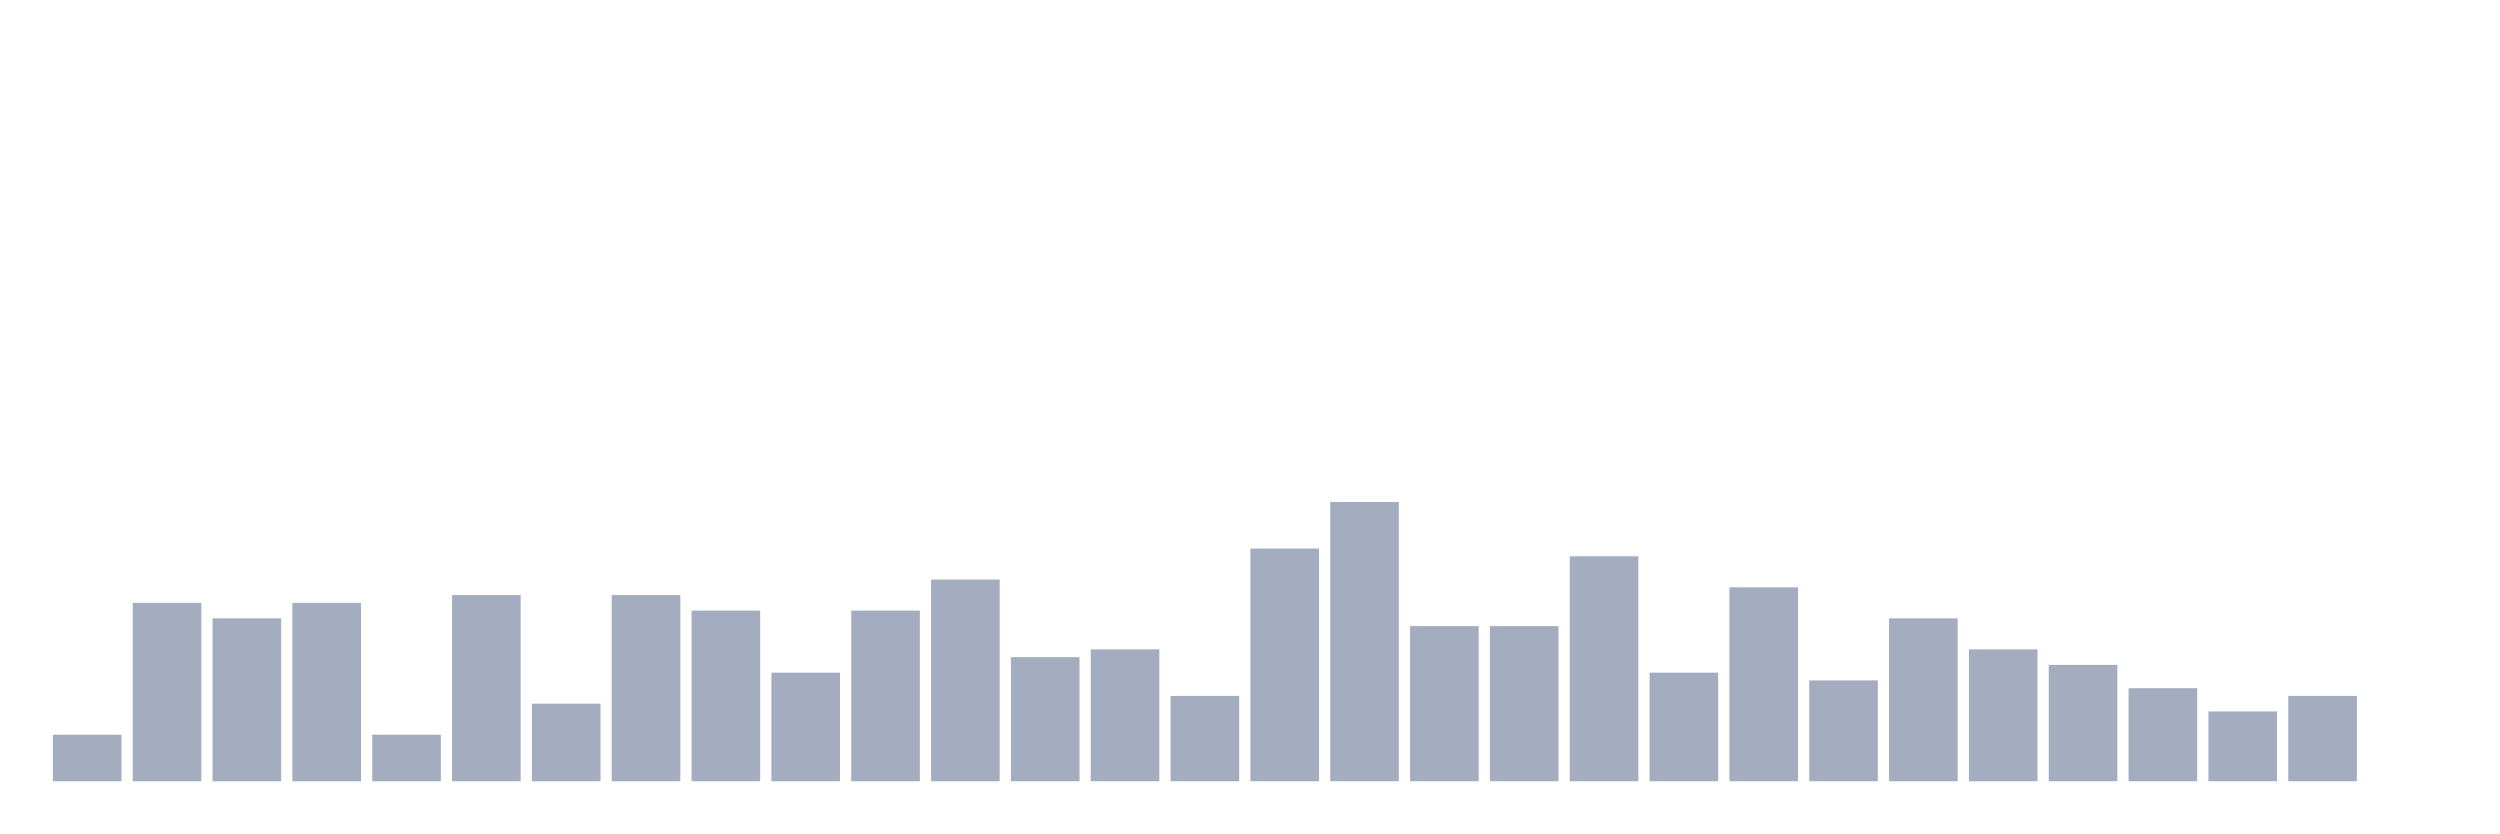
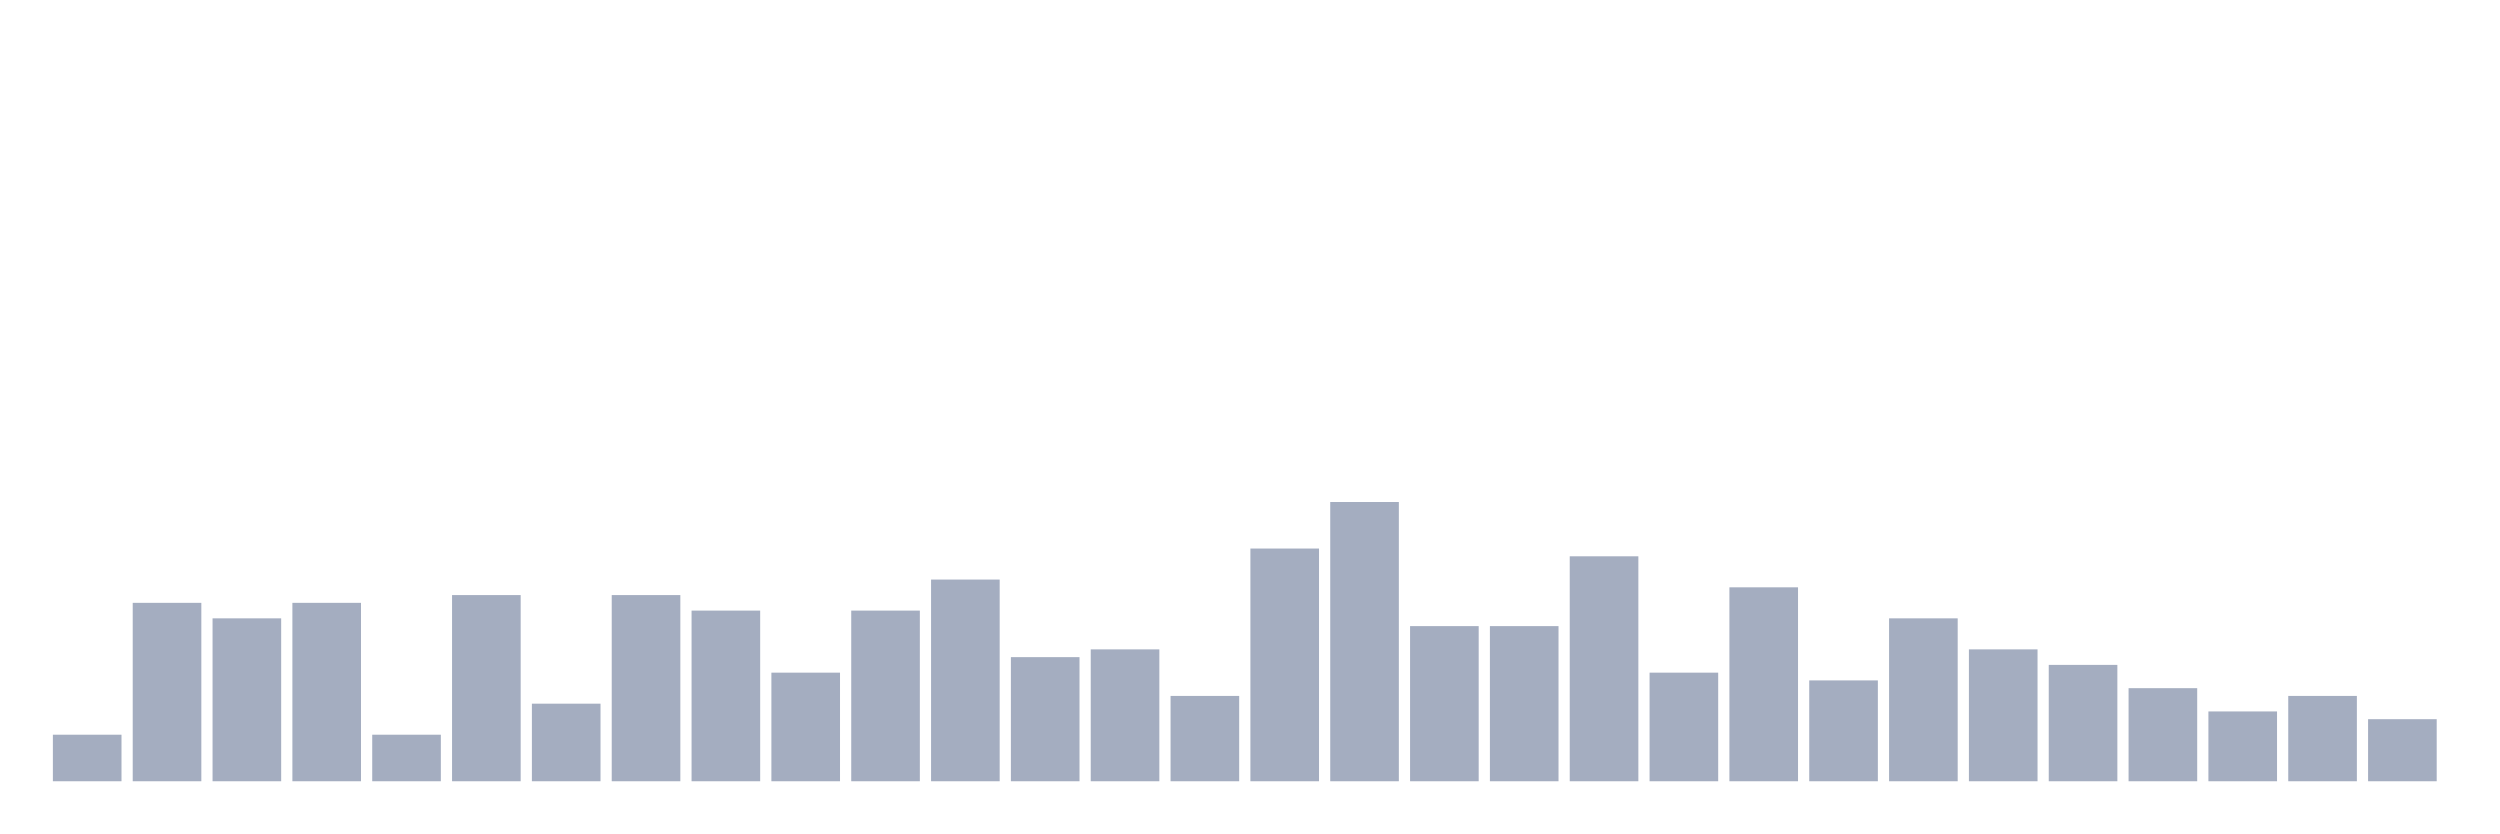
<svg xmlns="http://www.w3.org/2000/svg" viewBox="0 0 480 160">
  <g transform="translate(10,10)">
    <rect class="bar" x="0.153" width="13.175" y="131.064" height="8.936" fill="rgb(164,173,192)" />
    <rect class="bar" x="15.482" width="13.175" y="105.745" height="34.255" fill="rgb(164,173,192)" />
    <rect class="bar" x="30.81" width="13.175" y="108.723" height="31.277" fill="rgb(164,173,192)" />
    <rect class="bar" x="46.138" width="13.175" y="105.745" height="34.255" fill="rgb(164,173,192)" />
    <rect class="bar" x="61.466" width="13.175" y="131.064" height="8.936" fill="rgb(164,173,192)" />
    <rect class="bar" x="76.794" width="13.175" y="104.255" height="35.745" fill="rgb(164,173,192)" />
    <rect class="bar" x="92.123" width="13.175" y="125.106" height="14.894" fill="rgb(164,173,192)" />
    <rect class="bar" x="107.451" width="13.175" y="104.255" height="35.745" fill="rgb(164,173,192)" />
    <rect class="bar" x="122.779" width="13.175" y="107.234" height="32.766" fill="rgb(164,173,192)" />
    <rect class="bar" x="138.107" width="13.175" y="119.149" height="20.851" fill="rgb(164,173,192)" />
    <rect class="bar" x="153.436" width="13.175" y="107.234" height="32.766" fill="rgb(164,173,192)" />
    <rect class="bar" x="168.764" width="13.175" y="101.277" height="38.723" fill="rgb(164,173,192)" />
    <rect class="bar" x="184.092" width="13.175" y="116.17" height="23.83" fill="rgb(164,173,192)" />
    <rect class="bar" x="199.42" width="13.175" y="114.681" height="25.319" fill="rgb(164,173,192)" />
    <rect class="bar" x="214.748" width="13.175" y="123.617" height="16.383" fill="rgb(164,173,192)" />
    <rect class="bar" x="230.077" width="13.175" y="95.319" height="44.681" fill="rgb(164,173,192)" />
    <rect class="bar" x="245.405" width="13.175" y="86.383" height="53.617" fill="rgb(164,173,192)" />
    <rect class="bar" x="260.733" width="13.175" y="110.213" height="29.787" fill="rgb(164,173,192)" />
    <rect class="bar" x="276.061" width="13.175" y="110.213" height="29.787" fill="rgb(164,173,192)" />
    <rect class="bar" x="291.39" width="13.175" y="96.809" height="43.191" fill="rgb(164,173,192)" />
    <rect class="bar" x="306.718" width="13.175" y="119.149" height="20.851" fill="rgb(164,173,192)" />
    <rect class="bar" x="322.046" width="13.175" y="102.766" height="37.234" fill="rgb(164,173,192)" />
    <rect class="bar" x="337.374" width="13.175" y="120.638" height="19.362" fill="rgb(164,173,192)" />
    <rect class="bar" x="352.702" width="13.175" y="108.723" height="31.277" fill="rgb(164,173,192)" />
    <rect class="bar" x="368.031" width="13.175" y="114.681" height="25.319" fill="rgb(164,173,192)" />
    <rect class="bar" x="383.359" width="13.175" y="117.66" height="22.34" fill="rgb(164,173,192)" />
    <rect class="bar" x="398.687" width="13.175" y="122.128" height="17.872" fill="rgb(164,173,192)" />
    <rect class="bar" x="414.015" width="13.175" y="126.596" height="13.404" fill="rgb(164,173,192)" />
    <rect class="bar" x="429.344" width="13.175" y="123.617" height="16.383" fill="rgb(164,173,192)" />
-     <rect class="bar" x="444.672" width="13.175" y="140" height="0" fill="rgb(164,173,192)" />
+     <rect class="bar" x="444.672" width="13.175" y="128.085" height="11.915" fill="rgb(164,173,192)" />
  </g>
</svg>
